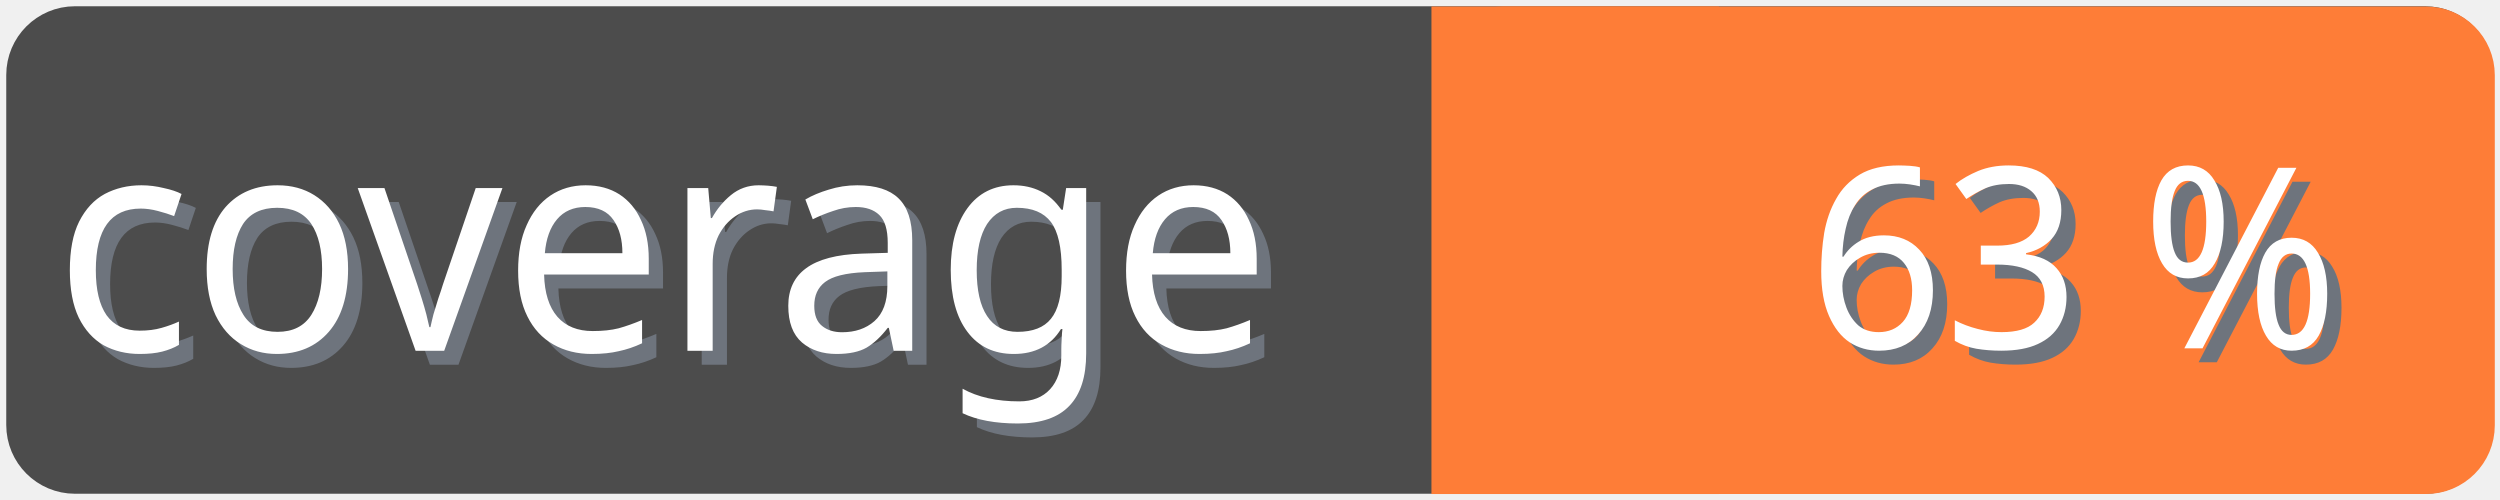
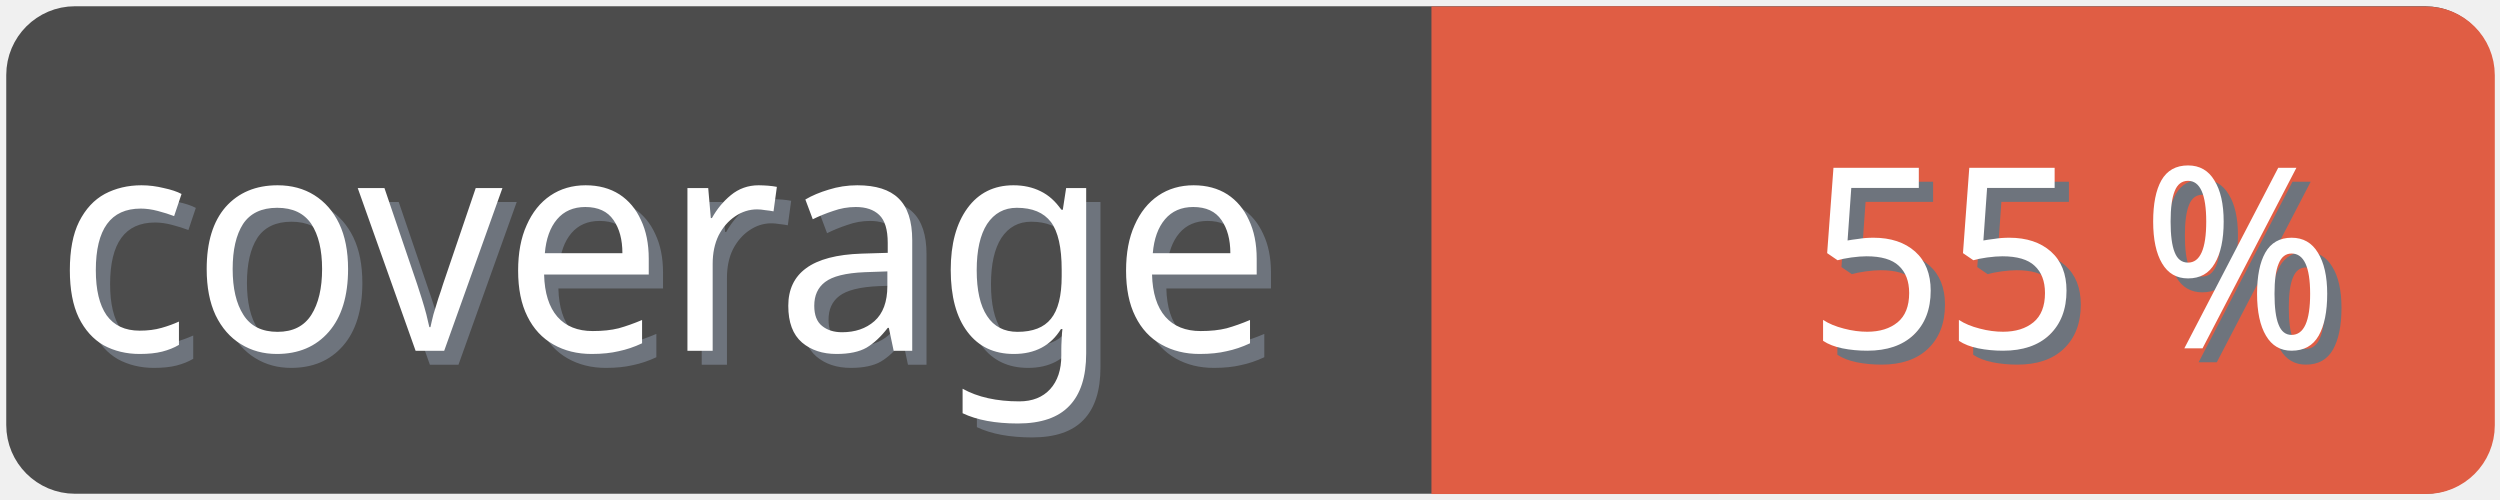
<svg xmlns="http://www.w3.org/2000/svg" width="100" height="20">
  <g>
    <rect fill="none" id="canvas_background" height="22" width="102" y="-1" x="-1" />
  </g>
  <g>
    <rect rx="2" id="svg_1" height="18" width="98" y="1" x="1" stroke-width="1.5" stroke="#4c4c4c" fill="#4c4c4c" />
    <text transform="matrix(0.95, 0, 0, 1.01133, 0.0809801, -0.0237383)" font-weight="normal" xml:space="preserve" text-anchor="start" font-family="'Trebuchet MS', Gadget, sans-serif" font-size="12" id="svg_8" y="14.45" x="2.8" stroke-width="0" stroke="#4c4c4c" fill="#6e747d">coverage</text>
    <text transform="matrix(0.95, 0, 0, 1.01133, 0.0809801, -0.0237383)" font-weight="normal" xml:space="preserve" text-anchor="start" font-family="'Trebuchet MS', Gadget, sans-serif" font-size="12" id="svg_3" y="13.9" x="2.2" stroke-width="0" stroke="#4c4c4c" fill="#ffffff">coverage</text>
-     <rect rx="2" id="svg_5" height="18" width="40.905" y="1.011" x="58.137" stroke-width="1.5" stroke="#fe7d37" fill="#fe7d37" />
-     <rect id="svg_7" height="18" width="10" y="1.011" x="58.008" stroke-width="1.5" stroke="#fe7d37" fill="#fe7d37" />
-     <text transform="matrix(0.95, 0, 0, 1.01133, 0.0809801, -0.0237383)" font-weight="normal" xml:space="preserve" text-anchor="end" font-family="'Trebuchet MS', Gadget, sans-serif" font-size="10" id="svg_10" y="14.35" x="99" stroke-width="0" stroke="#4c4c4c" fill="#6e747d">63 %</text>
-     <text transform="matrix(0.95, 0, 0, 1.01133, 0.0809801, -0.0237383)" font-weight="normal" xml:space="preserve" text-anchor="end" font-family="'Trebuchet MS', Gadget, sans-serif" font-size="10" id="svg_9" y="13.8" x="98.4" stroke-width="0" stroke="#4c4c4c" fill="#ffffff">63 %</text>
+     <rect rx="2" id="svg_5" height="18" width="40.905" y="1.011" x="58.137" stroke-width="1.5" stroke="#e05d44" fill="#e05d44" />
+     <rect id="svg_7" height="18" width="10" y="1.011" x="58.008" stroke-width="1.5" stroke="#e05d44" fill="#e05d44" />
+     <text transform="matrix(0.95, 0, 0, 1.01133, 0.0809801, -0.0237383)" font-weight="normal" xml:space="preserve" text-anchor="end" font-family="'Trebuchet MS', Gadget, sans-serif" font-size="10" id="svg_10" y="14.35" x="99" stroke-width="0" stroke="#4c4c4c" fill="#6e747d">55 %</text>
+     <text transform="matrix(0.95, 0, 0, 1.01133, 0.0809801, -0.0237383)" font-weight="normal" xml:space="preserve" text-anchor="end" font-family="'Trebuchet MS', Gadget, sans-serif" font-size="10" id="svg_9" y="13.8" x="98.4" stroke-width="0" stroke="#4c4c4c" fill="#ffffff">55 %</text>
  </g>
</svg>
